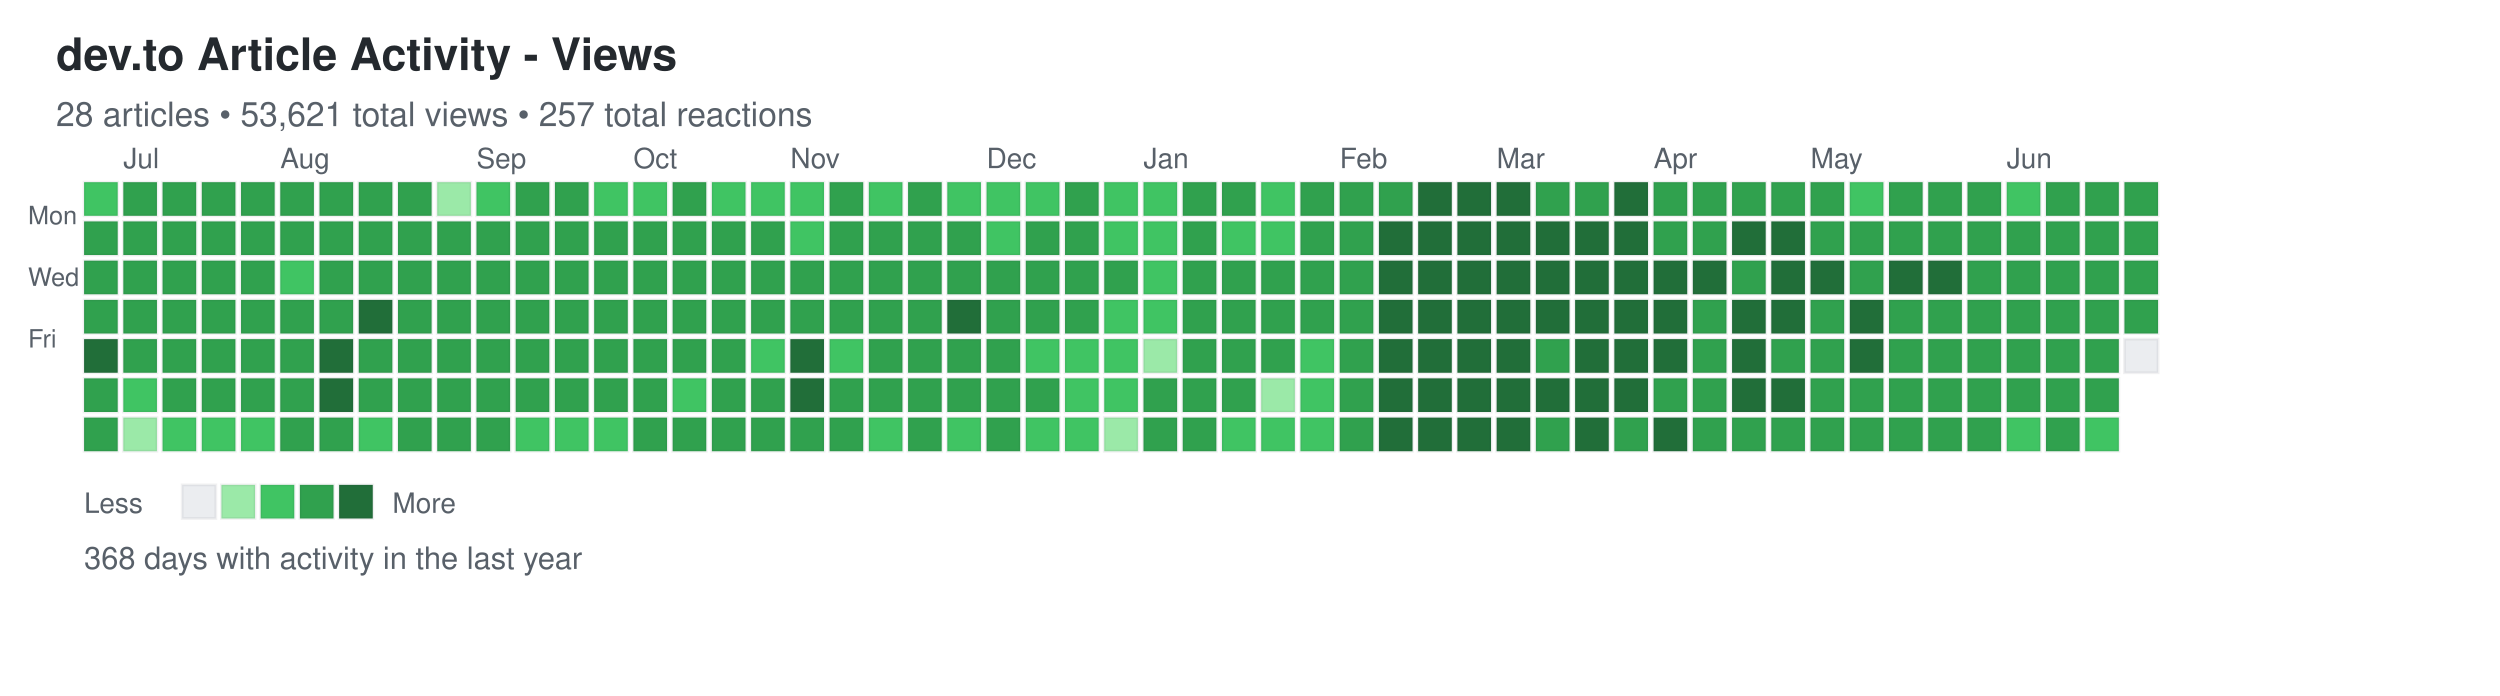
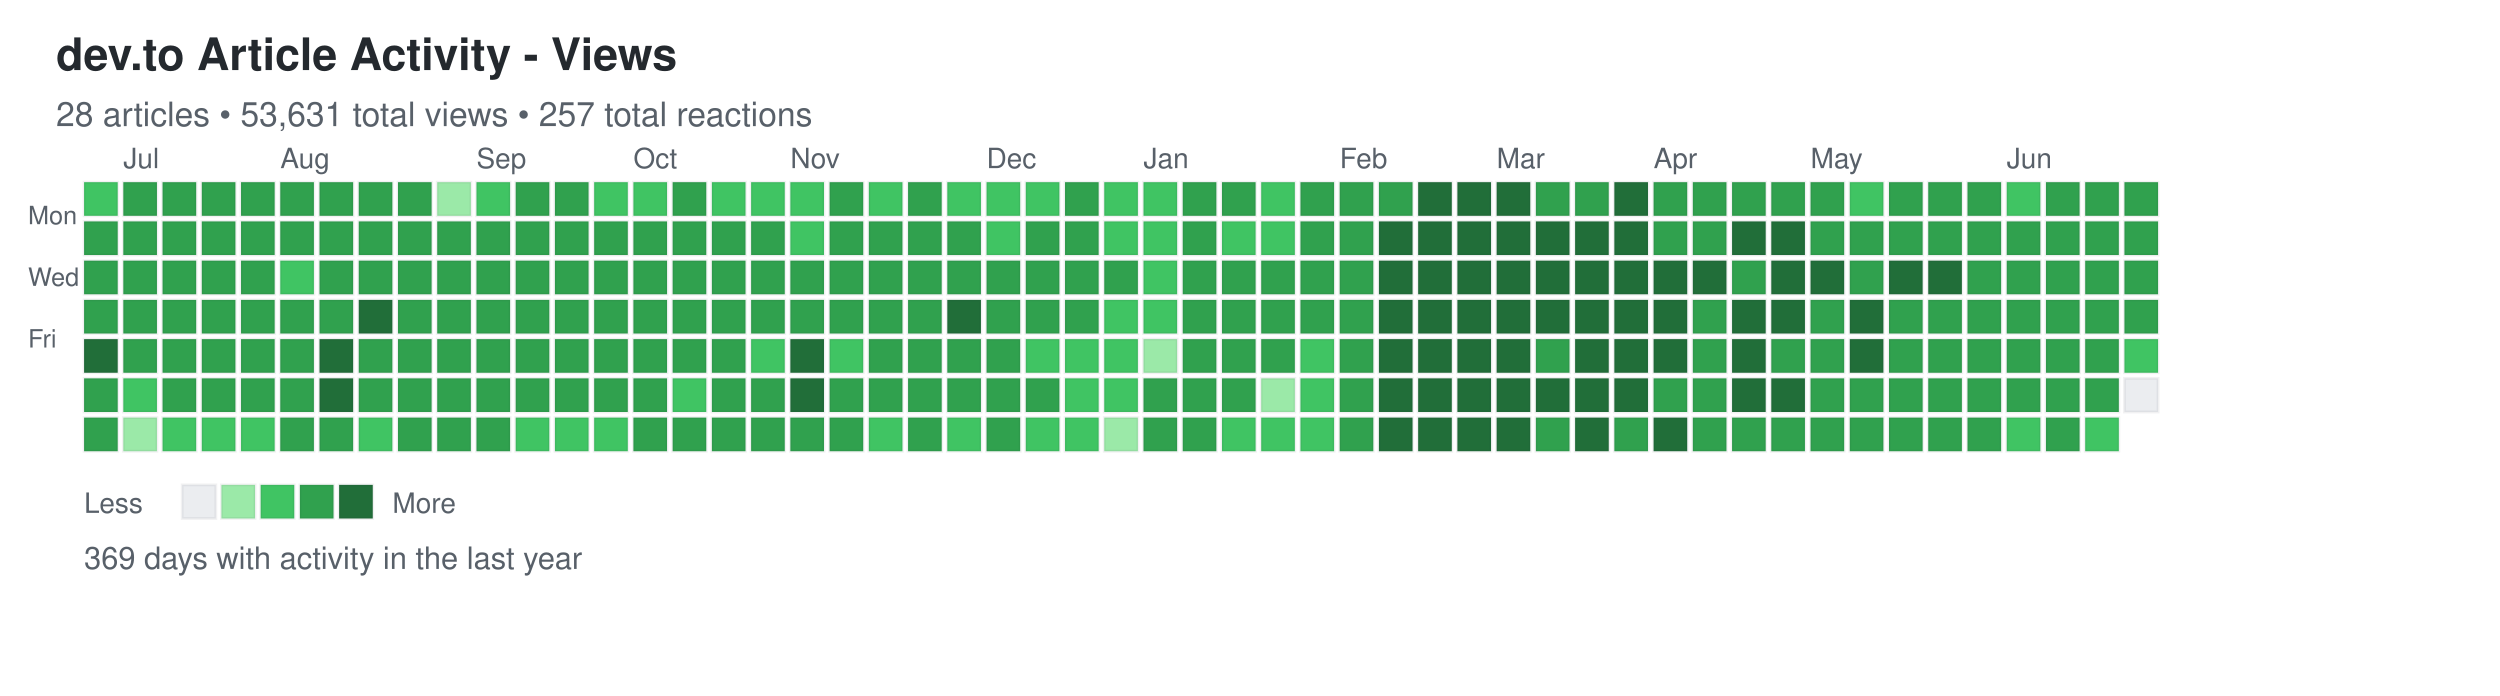
<svg xmlns="http://www.w3.org/2000/svg" width="892" height="248">
  <defs>
    <style>
.day { stroke: rgba(27,31,35,0.06); stroke-width: 1px; cursor: pointer; }
.day:hover { stroke: rgba(27,31,35,0.3); stroke-width: 2px; }
.month-label { font-family: -apple-system, BlinkMacSystemFont, "Segoe UI", Helvetica, Arial, sans-serif; font-size: 10px; fill: #586069; }
.day-label { font-family: -apple-system, BlinkMacSystemFont, "Segoe UI", Helvetica, Arial, sans-serif; font-size: 9px; fill: #586069; }
.title { font-family: -apple-system, BlinkMacSystemFont, "Segoe UI", Helvetica, Arial, sans-serif; font-size: 16px; font-weight: 600; fill: #24292e; }
.subtitle { font-family: -apple-system, BlinkMacSystemFont, "Segoe UI", Helvetica, Arial, sans-serif; font-size: 12px; fill: #586069; }
.stats { font-family: -apple-system, BlinkMacSystemFont, "Segoe UI", Helvetica, Arial, sans-serif; font-size: 11px; fill: #586069; }
.legend-text { font-family: -apple-system, BlinkMacSystemFont, "Segoe UI", Helvetica, Arial, sans-serif; font-size: 10px; fill: #586069; }
</style>
  </defs>
  <text x="20" y="25" class="title">dev.to Article Activity - Views</text>
-   <text x="20" y="45" class="subtitle">28 articles • 53,621 total views • 257 total reactions</text>
+   <text x="20" y="45" class="subtitle">28 articles • 53,631 total views • 257 total reactions</text>
  <text x="10" y="80" class="day-label">Mon</text>
  <text x="10" y="102" class="day-label">Wed</text>
  <text x="10" y="124" class="day-label">Fri</text>
  <rect x="30" y="65" width="12" height="12" fill="#40c463" class="day" data-date="2025-06-22" data-level="2" />
  <rect x="30" y="79" width="12" height="12" fill="#30a14e" class="day" data-date="2025-06-23" data-level="3" />
  <rect x="30" y="93" width="12" height="12" fill="#30a14e" class="day" data-date="2025-06-24" data-level="3" />
  <rect x="30" y="107" width="12" height="12" fill="#30a14e" class="day" data-date="2025-06-25" data-level="3" />
  <rect x="30" y="121" width="12" height="12" fill="#216e39" class="day" data-date="2025-06-26" data-level="4" />
  <rect x="30" y="135" width="12" height="12" fill="#30a14e" class="day" data-date="2025-06-27" data-level="3" />
  <rect x="30" y="149" width="12" height="12" fill="#30a14e" class="day" data-date="2025-06-28" data-level="3" />
  <rect x="44" y="65" width="12" height="12" fill="#30a14e" class="day" data-date="2025-06-29" data-level="3" />
  <rect x="44" y="79" width="12" height="12" fill="#30a14e" class="day" data-date="2025-06-30" data-level="3" />
  <rect x="44" y="93" width="12" height="12" fill="#30a14e" class="day" data-date="2025-07-01" data-level="3" />
  <rect x="44" y="107" width="12" height="12" fill="#30a14e" class="day" data-date="2025-07-02" data-level="3" />
  <rect x="44" y="121" width="12" height="12" fill="#30a14e" class="day" data-date="2025-07-03" data-level="3" />
  <rect x="44" y="135" width="12" height="12" fill="#40c463" class="day" data-date="2025-07-04" data-level="2" />
  <rect x="44" y="149" width="12" height="12" fill="#9be9a8" class="day" data-date="2025-07-05" data-level="1" />
  <rect x="58" y="65" width="12" height="12" fill="#30a14e" class="day" data-date="2025-07-06" data-level="3" />
  <rect x="58" y="79" width="12" height="12" fill="#30a14e" class="day" data-date="2025-07-07" data-level="3" />
  <rect x="58" y="93" width="12" height="12" fill="#30a14e" class="day" data-date="2025-07-08" data-level="3" />
  <rect x="58" y="107" width="12" height="12" fill="#30a14e" class="day" data-date="2025-07-09" data-level="3" />
  <rect x="58" y="121" width="12" height="12" fill="#30a14e" class="day" data-date="2025-07-10" data-level="3" />
  <rect x="58" y="135" width="12" height="12" fill="#30a14e" class="day" data-date="2025-07-11" data-level="3" />
  <rect x="58" y="149" width="12" height="12" fill="#40c463" class="day" data-date="2025-07-12" data-level="2" />
  <rect x="72" y="65" width="12" height="12" fill="#30a14e" class="day" data-date="2025-07-13" data-level="3" />
  <rect x="72" y="79" width="12" height="12" fill="#30a14e" class="day" data-date="2025-07-14" data-level="3" />
  <rect x="72" y="93" width="12" height="12" fill="#30a14e" class="day" data-date="2025-07-15" data-level="3" />
  <rect x="72" y="107" width="12" height="12" fill="#30a14e" class="day" data-date="2025-07-16" data-level="3" />
  <rect x="72" y="121" width="12" height="12" fill="#30a14e" class="day" data-date="2025-07-17" data-level="3" />
  <rect x="72" y="135" width="12" height="12" fill="#30a14e" class="day" data-date="2025-07-18" data-level="3" />
  <rect x="72" y="149" width="12" height="12" fill="#40c463" class="day" data-date="2025-07-19" data-level="2" />
  <rect x="86" y="65" width="12" height="12" fill="#30a14e" class="day" data-date="2025-07-20" data-level="3" />
  <rect x="86" y="79" width="12" height="12" fill="#30a14e" class="day" data-date="2025-07-21" data-level="3" />
  <rect x="86" y="93" width="12" height="12" fill="#30a14e" class="day" data-date="2025-07-22" data-level="3" />
  <rect x="86" y="107" width="12" height="12" fill="#30a14e" class="day" data-date="2025-07-23" data-level="3" />
  <rect x="86" y="121" width="12" height="12" fill="#30a14e" class="day" data-date="2025-07-24" data-level="3" />
  <rect x="86" y="135" width="12" height="12" fill="#30a14e" class="day" data-date="2025-07-25" data-level="3" />
  <rect x="86" y="149" width="12" height="12" fill="#40c463" class="day" data-date="2025-07-26" data-level="2" />
  <rect x="100" y="65" width="12" height="12" fill="#30a14e" class="day" data-date="2025-07-27" data-level="3" />
  <rect x="100" y="79" width="12" height="12" fill="#30a14e" class="day" data-date="2025-07-28" data-level="3" />
  <rect x="100" y="93" width="12" height="12" fill="#40c463" class="day" data-date="2025-07-29" data-level="2" />
  <rect x="100" y="107" width="12" height="12" fill="#30a14e" class="day" data-date="2025-07-30" data-level="3" />
  <rect x="100" y="121" width="12" height="12" fill="#30a14e" class="day" data-date="2025-07-31" data-level="3" />
  <rect x="100" y="135" width="12" height="12" fill="#30a14e" class="day" data-date="2025-08-01" data-level="3" />
  <rect x="100" y="149" width="12" height="12" fill="#30a14e" class="day" data-date="2025-08-02" data-level="3" />
  <rect x="114" y="65" width="12" height="12" fill="#30a14e" class="day" data-date="2025-08-03" data-level="3" />
  <rect x="114" y="79" width="12" height="12" fill="#30a14e" class="day" data-date="2025-08-04" data-level="3" />
  <rect x="114" y="93" width="12" height="12" fill="#30a14e" class="day" data-date="2025-08-05" data-level="3" />
  <rect x="114" y="107" width="12" height="12" fill="#30a14e" class="day" data-date="2025-08-06" data-level="3" />
  <rect x="114" y="121" width="12" height="12" fill="#216e39" class="day" data-date="2025-08-07" data-level="4" />
  <rect x="114" y="135" width="12" height="12" fill="#216e39" class="day" data-date="2025-08-08" data-level="4" />
  <rect x="114" y="149" width="12" height="12" fill="#30a14e" class="day" data-date="2025-08-09" data-level="3" />
  <rect x="128" y="65" width="12" height="12" fill="#30a14e" class="day" data-date="2025-08-10" data-level="3" />
  <rect x="128" y="79" width="12" height="12" fill="#30a14e" class="day" data-date="2025-08-11" data-level="3" />
  <rect x="128" y="93" width="12" height="12" fill="#30a14e" class="day" data-date="2025-08-12" data-level="3" />
  <rect x="128" y="107" width="12" height="12" fill="#216e39" class="day" data-date="2025-08-13" data-level="4" />
  <rect x="128" y="121" width="12" height="12" fill="#30a14e" class="day" data-date="2025-08-14" data-level="3" />
  <rect x="128" y="135" width="12" height="12" fill="#30a14e" class="day" data-date="2025-08-15" data-level="3" />
  <rect x="128" y="149" width="12" height="12" fill="#40c463" class="day" data-date="2025-08-16" data-level="2" />
  <rect x="142" y="65" width="12" height="12" fill="#30a14e" class="day" data-date="2025-08-17" data-level="3" />
  <rect x="142" y="79" width="12" height="12" fill="#30a14e" class="day" data-date="2025-08-18" data-level="3" />
  <rect x="142" y="93" width="12" height="12" fill="#30a14e" class="day" data-date="2025-08-19" data-level="3" />
  <rect x="142" y="107" width="12" height="12" fill="#30a14e" class="day" data-date="2025-08-20" data-level="3" />
  <rect x="142" y="121" width="12" height="12" fill="#30a14e" class="day" data-date="2025-08-21" data-level="3" />
  <rect x="142" y="135" width="12" height="12" fill="#30a14e" class="day" data-date="2025-08-22" data-level="3" />
  <rect x="142" y="149" width="12" height="12" fill="#30a14e" class="day" data-date="2025-08-23" data-level="3" />
  <rect x="156" y="65" width="12" height="12" fill="#9be9a8" class="day" data-date="2025-08-24" data-level="1" />
  <rect x="156" y="79" width="12" height="12" fill="#30a14e" class="day" data-date="2025-08-25" data-level="3" />
  <rect x="156" y="93" width="12" height="12" fill="#30a14e" class="day" data-date="2025-08-26" data-level="3" />
  <rect x="156" y="107" width="12" height="12" fill="#30a14e" class="day" data-date="2025-08-27" data-level="3" />
  <rect x="156" y="121" width="12" height="12" fill="#30a14e" class="day" data-date="2025-08-28" data-level="3" />
  <rect x="156" y="135" width="12" height="12" fill="#30a14e" class="day" data-date="2025-08-29" data-level="3" />
  <rect x="156" y="149" width="12" height="12" fill="#30a14e" class="day" data-date="2025-08-30" data-level="3" />
  <rect x="170" y="65" width="12" height="12" fill="#40c463" class="day" data-date="2025-08-31" data-level="2" />
  <rect x="170" y="79" width="12" height="12" fill="#30a14e" class="day" data-date="2025-09-01" data-level="3" />
  <rect x="170" y="93" width="12" height="12" fill="#30a14e" class="day" data-date="2025-09-02" data-level="3" />
  <rect x="170" y="107" width="12" height="12" fill="#30a14e" class="day" data-date="2025-09-03" data-level="3" />
  <rect x="170" y="121" width="12" height="12" fill="#30a14e" class="day" data-date="2025-09-04" data-level="3" />
  <rect x="170" y="135" width="12" height="12" fill="#30a14e" class="day" data-date="2025-09-05" data-level="3" />
  <rect x="170" y="149" width="12" height="12" fill="#30a14e" class="day" data-date="2025-09-06" data-level="3" />
  <rect x="184" y="65" width="12" height="12" fill="#30a14e" class="day" data-date="2025-09-07" data-level="3" />
  <rect x="184" y="79" width="12" height="12" fill="#30a14e" class="day" data-date="2025-09-08" data-level="3" />
  <rect x="184" y="93" width="12" height="12" fill="#30a14e" class="day" data-date="2025-09-09" data-level="3" />
  <rect x="184" y="107" width="12" height="12" fill="#30a14e" class="day" data-date="2025-09-10" data-level="3" />
  <rect x="184" y="121" width="12" height="12" fill="#30a14e" class="day" data-date="2025-09-11" data-level="3" />
  <rect x="184" y="135" width="12" height="12" fill="#30a14e" class="day" data-date="2025-09-12" data-level="3" />
  <rect x="184" y="149" width="12" height="12" fill="#40c463" class="day" data-date="2025-09-13" data-level="2" />
  <rect x="198" y="65" width="12" height="12" fill="#30a14e" class="day" data-date="2025-09-14" data-level="3" />
  <rect x="198" y="79" width="12" height="12" fill="#30a14e" class="day" data-date="2025-09-15" data-level="3" />
  <rect x="198" y="93" width="12" height="12" fill="#30a14e" class="day" data-date="2025-09-16" data-level="3" />
  <rect x="198" y="107" width="12" height="12" fill="#30a14e" class="day" data-date="2025-09-17" data-level="3" />
  <rect x="198" y="121" width="12" height="12" fill="#30a14e" class="day" data-date="2025-09-18" data-level="3" />
  <rect x="198" y="135" width="12" height="12" fill="#30a14e" class="day" data-date="2025-09-19" data-level="3" />
  <rect x="198" y="149" width="12" height="12" fill="#40c463" class="day" data-date="2025-09-20" data-level="2" />
  <rect x="212" y="65" width="12" height="12" fill="#40c463" class="day" data-date="2025-09-21" data-level="2" />
  <rect x="212" y="79" width="12" height="12" fill="#30a14e" class="day" data-date="2025-09-22" data-level="3" />
  <rect x="212" y="93" width="12" height="12" fill="#30a14e" class="day" data-date="2025-09-23" data-level="3" />
  <rect x="212" y="107" width="12" height="12" fill="#30a14e" class="day" data-date="2025-09-24" data-level="3" />
  <rect x="212" y="121" width="12" height="12" fill="#30a14e" class="day" data-date="2025-09-25" data-level="3" />
  <rect x="212" y="135" width="12" height="12" fill="#30a14e" class="day" data-date="2025-09-26" data-level="3" />
  <rect x="212" y="149" width="12" height="12" fill="#40c463" class="day" data-date="2025-09-27" data-level="2" />
  <rect x="226" y="65" width="12" height="12" fill="#40c463" class="day" data-date="2025-09-28" data-level="2" />
  <rect x="226" y="79" width="12" height="12" fill="#30a14e" class="day" data-date="2025-09-29" data-level="3" />
  <rect x="226" y="93" width="12" height="12" fill="#30a14e" class="day" data-date="2025-09-30" data-level="3" />
  <rect x="226" y="107" width="12" height="12" fill="#30a14e" class="day" data-date="2025-10-01" data-level="3" />
  <rect x="226" y="121" width="12" height="12" fill="#30a14e" class="day" data-date="2025-10-02" data-level="3" />
  <rect x="226" y="135" width="12" height="12" fill="#30a14e" class="day" data-date="2025-10-03" data-level="3" />
  <rect x="226" y="149" width="12" height="12" fill="#30a14e" class="day" data-date="2025-10-04" data-level="3" />
  <rect x="240" y="65" width="12" height="12" fill="#30a14e" class="day" data-date="2025-10-05" data-level="3" />
  <rect x="240" y="79" width="12" height="12" fill="#30a14e" class="day" data-date="2025-10-06" data-level="3" />
  <rect x="240" y="93" width="12" height="12" fill="#30a14e" class="day" data-date="2025-10-07" data-level="3" />
  <rect x="240" y="107" width="12" height="12" fill="#30a14e" class="day" data-date="2025-10-08" data-level="3" />
  <rect x="240" y="121" width="12" height="12" fill="#30a14e" class="day" data-date="2025-10-09" data-level="3" />
  <rect x="240" y="135" width="12" height="12" fill="#40c463" class="day" data-date="2025-10-10" data-level="2" />
  <rect x="240" y="149" width="12" height="12" fill="#30a14e" class="day" data-date="2025-10-11" data-level="3" />
  <rect x="254" y="65" width="12" height="12" fill="#40c463" class="day" data-date="2025-10-12" data-level="2" />
  <rect x="254" y="79" width="12" height="12" fill="#30a14e" class="day" data-date="2025-10-13" data-level="3" />
  <rect x="254" y="93" width="12" height="12" fill="#30a14e" class="day" data-date="2025-10-14" data-level="3" />
  <rect x="254" y="107" width="12" height="12" fill="#30a14e" class="day" data-date="2025-10-15" data-level="3" />
  <rect x="254" y="121" width="12" height="12" fill="#30a14e" class="day" data-date="2025-10-16" data-level="3" />
  <rect x="254" y="135" width="12" height="12" fill="#30a14e" class="day" data-date="2025-10-17" data-level="3" />
  <rect x="254" y="149" width="12" height="12" fill="#30a14e" class="day" data-date="2025-10-18" data-level="3" />
  <rect x="268" y="65" width="12" height="12" fill="#40c463" class="day" data-date="2025-10-19" data-level="2" />
  <rect x="268" y="79" width="12" height="12" fill="#30a14e" class="day" data-date="2025-10-20" data-level="3" />
  <rect x="268" y="93" width="12" height="12" fill="#30a14e" class="day" data-date="2025-10-21" data-level="3" />
  <rect x="268" y="107" width="12" height="12" fill="#30a14e" class="day" data-date="2025-10-22" data-level="3" />
  <rect x="268" y="121" width="12" height="12" fill="#40c463" class="day" data-date="2025-10-23" data-level="2" />
  <rect x="268" y="135" width="12" height="12" fill="#30a14e" class="day" data-date="2025-10-24" data-level="3" />
  <rect x="268" y="149" width="12" height="12" fill="#30a14e" class="day" data-date="2025-10-25" data-level="3" />
  <rect x="282" y="65" width="12" height="12" fill="#40c463" class="day" data-date="2025-10-26" data-level="2" />
  <rect x="282" y="79" width="12" height="12" fill="#40c463" class="day" data-date="2025-10-27" data-level="2" />
  <rect x="282" y="93" width="12" height="12" fill="#30a14e" class="day" data-date="2025-10-28" data-level="3" />
  <rect x="282" y="107" width="12" height="12" fill="#30a14e" class="day" data-date="2025-10-29" data-level="3" />
  <rect x="282" y="121" width="12" height="12" fill="#216e39" class="day" data-date="2025-10-30" data-level="4" />
  <rect x="282" y="135" width="12" height="12" fill="#216e39" class="day" data-date="2025-10-31" data-level="4" />
  <rect x="282" y="149" width="12" height="12" fill="#30a14e" class="day" data-date="2025-11-01" data-level="3" />
  <rect x="296" y="65" width="12" height="12" fill="#30a14e" class="day" data-date="2025-11-02" data-level="3" />
  <rect x="296" y="79" width="12" height="12" fill="#30a14e" class="day" data-date="2025-11-03" data-level="3" />
  <rect x="296" y="93" width="12" height="12" fill="#30a14e" class="day" data-date="2025-11-04" data-level="3" />
  <rect x="296" y="107" width="12" height="12" fill="#30a14e" class="day" data-date="2025-11-05" data-level="3" />
  <rect x="296" y="121" width="12" height="12" fill="#40c463" class="day" data-date="2025-11-06" data-level="2" />
  <rect x="296" y="135" width="12" height="12" fill="#30a14e" class="day" data-date="2025-11-07" data-level="3" />
  <rect x="296" y="149" width="12" height="12" fill="#30a14e" class="day" data-date="2025-11-08" data-level="3" />
  <rect x="310" y="65" width="12" height="12" fill="#40c463" class="day" data-date="2025-11-09" data-level="2" />
  <rect x="310" y="79" width="12" height="12" fill="#30a14e" class="day" data-date="2025-11-10" data-level="3" />
  <rect x="310" y="93" width="12" height="12" fill="#30a14e" class="day" data-date="2025-11-11" data-level="3" />
  <rect x="310" y="107" width="12" height="12" fill="#30a14e" class="day" data-date="2025-11-12" data-level="3" />
  <rect x="310" y="121" width="12" height="12" fill="#30a14e" class="day" data-date="2025-11-13" data-level="3" />
  <rect x="310" y="135" width="12" height="12" fill="#30a14e" class="day" data-date="2025-11-14" data-level="3" />
  <rect x="310" y="149" width="12" height="12" fill="#40c463" class="day" data-date="2025-11-15" data-level="2" />
  <rect x="324" y="65" width="12" height="12" fill="#30a14e" class="day" data-date="2025-11-16" data-level="3" />
  <rect x="324" y="79" width="12" height="12" fill="#30a14e" class="day" data-date="2025-11-17" data-level="3" />
  <rect x="324" y="93" width="12" height="12" fill="#30a14e" class="day" data-date="2025-11-18" data-level="3" />
  <rect x="324" y="107" width="12" height="12" fill="#30a14e" class="day" data-date="2025-11-19" data-level="3" />
  <rect x="324" y="121" width="12" height="12" fill="#30a14e" class="day" data-date="2025-11-20" data-level="3" />
  <rect x="324" y="135" width="12" height="12" fill="#30a14e" class="day" data-date="2025-11-21" data-level="3" />
  <rect x="324" y="149" width="12" height="12" fill="#30a14e" class="day" data-date="2025-11-22" data-level="3" />
  <rect x="338" y="65" width="12" height="12" fill="#40c463" class="day" data-date="2025-11-23" data-level="2" />
  <rect x="338" y="79" width="12" height="12" fill="#30a14e" class="day" data-date="2025-11-24" data-level="3" />
  <rect x="338" y="93" width="12" height="12" fill="#30a14e" class="day" data-date="2025-11-25" data-level="3" />
  <rect x="338" y="107" width="12" height="12" fill="#216e39" class="day" data-date="2025-11-26" data-level="4" />
  <rect x="338" y="121" width="12" height="12" fill="#30a14e" class="day" data-date="2025-11-27" data-level="3" />
  <rect x="338" y="135" width="12" height="12" fill="#30a14e" class="day" data-date="2025-11-28" data-level="3" />
  <rect x="338" y="149" width="12" height="12" fill="#40c463" class="day" data-date="2025-11-29" data-level="2" />
  <rect x="352" y="65" width="12" height="12" fill="#40c463" class="day" data-date="2025-11-30" data-level="2" />
  <rect x="352" y="79" width="12" height="12" fill="#40c463" class="day" data-date="2025-12-01" data-level="2" />
  <rect x="352" y="93" width="12" height="12" fill="#30a14e" class="day" data-date="2025-12-02" data-level="3" />
  <rect x="352" y="107" width="12" height="12" fill="#30a14e" class="day" data-date="2025-12-03" data-level="3" />
  <rect x="352" y="121" width="12" height="12" fill="#30a14e" class="day" data-date="2025-12-04" data-level="3" />
  <rect x="352" y="135" width="12" height="12" fill="#30a14e" class="day" data-date="2025-12-05" data-level="3" />
  <rect x="352" y="149" width="12" height="12" fill="#30a14e" class="day" data-date="2025-12-06" data-level="3" />
  <rect x="366" y="65" width="12" height="12" fill="#40c463" class="day" data-date="2025-12-07" data-level="2" />
  <rect x="366" y="79" width="12" height="12" fill="#30a14e" class="day" data-date="2025-12-08" data-level="3" />
  <rect x="366" y="93" width="12" height="12" fill="#30a14e" class="day" data-date="2025-12-09" data-level="3" />
  <rect x="366" y="107" width="12" height="12" fill="#30a14e" class="day" data-date="2025-12-10" data-level="3" />
  <rect x="366" y="121" width="12" height="12" fill="#40c463" class="day" data-date="2025-12-11" data-level="2" />
  <rect x="366" y="135" width="12" height="12" fill="#30a14e" class="day" data-date="2025-12-12" data-level="3" />
  <rect x="366" y="149" width="12" height="12" fill="#40c463" class="day" data-date="2025-12-13" data-level="2" />
  <rect x="380" y="65" width="12" height="12" fill="#30a14e" class="day" data-date="2025-12-14" data-level="3" />
  <rect x="380" y="79" width="12" height="12" fill="#30a14e" class="day" data-date="2025-12-15" data-level="3" />
  <rect x="380" y="93" width="12" height="12" fill="#30a14e" class="day" data-date="2025-12-16" data-level="3" />
  <rect x="380" y="107" width="12" height="12" fill="#30a14e" class="day" data-date="2025-12-17" data-level="3" />
  <rect x="380" y="121" width="12" height="12" fill="#40c463" class="day" data-date="2025-12-18" data-level="2" />
  <rect x="380" y="135" width="12" height="12" fill="#40c463" class="day" data-date="2025-12-19" data-level="2" />
  <rect x="380" y="149" width="12" height="12" fill="#40c463" class="day" data-date="2025-12-20" data-level="2" />
  <rect x="394" y="65" width="12" height="12" fill="#40c463" class="day" data-date="2025-12-21" data-level="2" />
  <rect x="394" y="79" width="12" height="12" fill="#40c463" class="day" data-date="2025-12-22" data-level="2" />
  <rect x="394" y="93" width="12" height="12" fill="#30a14e" class="day" data-date="2025-12-23" data-level="3" />
  <rect x="394" y="107" width="12" height="12" fill="#40c463" class="day" data-date="2025-12-24" data-level="2" />
  <rect x="394" y="121" width="12" height="12" fill="#40c463" class="day" data-date="2025-12-25" data-level="2" />
  <rect x="394" y="135" width="12" height="12" fill="#40c463" class="day" data-date="2025-12-26" data-level="2" />
  <rect x="394" y="149" width="12" height="12" fill="#9be9a8" class="day" data-date="2025-12-27" data-level="1" />
  <rect x="408" y="65" width="12" height="12" fill="#40c463" class="day" data-date="2025-12-28" data-level="2" />
  <rect x="408" y="79" width="12" height="12" fill="#40c463" class="day" data-date="2025-12-29" data-level="2" />
  <rect x="408" y="93" width="12" height="12" fill="#40c463" class="day" data-date="2025-12-30" data-level="2" />
  <rect x="408" y="107" width="12" height="12" fill="#40c463" class="day" data-date="2025-12-31" data-level="2" />
  <rect x="408" y="121" width="12" height="12" fill="#9be9a8" class="day" data-date="2026-01-01" data-level="1" />
  <rect x="408" y="135" width="12" height="12" fill="#30a14e" class="day" data-date="2026-01-02" data-level="3" />
  <rect x="408" y="149" width="12" height="12" fill="#30a14e" class="day" data-date="2026-01-03" data-level="3" />
  <rect x="422" y="65" width="12" height="12" fill="#30a14e" class="day" data-date="2026-01-04" data-level="3" />
  <rect x="422" y="79" width="12" height="12" fill="#30a14e" class="day" data-date="2026-01-05" data-level="3" />
  <rect x="422" y="93" width="12" height="12" fill="#30a14e" class="day" data-date="2026-01-06" data-level="3" />
  <rect x="422" y="107" width="12" height="12" fill="#30a14e" class="day" data-date="2026-01-07" data-level="3" />
  <rect x="422" y="121" width="12" height="12" fill="#30a14e" class="day" data-date="2026-01-08" data-level="3" />
  <rect x="422" y="135" width="12" height="12" fill="#30a14e" class="day" data-date="2026-01-09" data-level="3" />
  <rect x="422" y="149" width="12" height="12" fill="#30a14e" class="day" data-date="2026-01-10" data-level="3" />
  <rect x="436" y="65" width="12" height="12" fill="#30a14e" class="day" data-date="2026-01-11" data-level="3" />
  <rect x="436" y="79" width="12" height="12" fill="#40c463" class="day" data-date="2026-01-12" data-level="2" />
  <rect x="436" y="93" width="12" height="12" fill="#30a14e" class="day" data-date="2026-01-13" data-level="3" />
  <rect x="436" y="107" width="12" height="12" fill="#30a14e" class="day" data-date="2026-01-14" data-level="3" />
  <rect x="436" y="121" width="12" height="12" fill="#30a14e" class="day" data-date="2026-01-15" data-level="3" />
  <rect x="436" y="135" width="12" height="12" fill="#30a14e" class="day" data-date="2026-01-16" data-level="3" />
  <rect x="436" y="149" width="12" height="12" fill="#40c463" class="day" data-date="2026-01-17" data-level="2" />
  <rect x="450" y="65" width="12" height="12" fill="#40c463" class="day" data-date="2026-01-18" data-level="2" />
  <rect x="450" y="79" width="12" height="12" fill="#40c463" class="day" data-date="2026-01-19" data-level="2" />
  <rect x="450" y="93" width="12" height="12" fill="#30a14e" class="day" data-date="2026-01-20" data-level="3" />
  <rect x="450" y="107" width="12" height="12" fill="#30a14e" class="day" data-date="2026-01-21" data-level="3" />
  <rect x="450" y="121" width="12" height="12" fill="#30a14e" class="day" data-date="2026-01-22" data-level="3" />
  <rect x="450" y="135" width="12" height="12" fill="#9be9a8" class="day" data-date="2026-01-23" data-level="1" />
  <rect x="450" y="149" width="12" height="12" fill="#40c463" class="day" data-date="2026-01-24" data-level="2" />
  <rect x="464" y="65" width="12" height="12" fill="#30a14e" class="day" data-date="2026-01-25" data-level="3" />
  <rect x="464" y="79" width="12" height="12" fill="#30a14e" class="day" data-date="2026-01-26" data-level="3" />
  <rect x="464" y="93" width="12" height="12" fill="#30a14e" class="day" data-date="2026-01-27" data-level="3" />
  <rect x="464" y="107" width="12" height="12" fill="#30a14e" class="day" data-date="2026-01-28" data-level="3" />
  <rect x="464" y="121" width="12" height="12" fill="#40c463" class="day" data-date="2026-01-29" data-level="2" />
  <rect x="464" y="135" width="12" height="12" fill="#40c463" class="day" data-date="2026-01-30" data-level="2" />
  <rect x="464" y="149" width="12" height="12" fill="#40c463" class="day" data-date="2026-01-31" data-level="2" />
  <rect x="478" y="65" width="12" height="12" fill="#30a14e" class="day" data-date="2026-02-01" data-level="3" />
  <rect x="478" y="79" width="12" height="12" fill="#30a14e" class="day" data-date="2026-02-02" data-level="3" />
  <rect x="478" y="93" width="12" height="12" fill="#30a14e" class="day" data-date="2026-02-03" data-level="3" />
  <rect x="478" y="107" width="12" height="12" fill="#30a14e" class="day" data-date="2026-02-04" data-level="3" />
  <rect x="478" y="121" width="12" height="12" fill="#30a14e" class="day" data-date="2026-02-05" data-level="3" />
  <rect x="478" y="135" width="12" height="12" fill="#30a14e" class="day" data-date="2026-02-06" data-level="3" />
  <rect x="478" y="149" width="12" height="12" fill="#30a14e" class="day" data-date="2026-02-07" data-level="3" />
  <rect x="492" y="65" width="12" height="12" fill="#30a14e" class="day" data-date="2026-02-08" data-level="3" />
  <rect x="492" y="79" width="12" height="12" fill="#216e39" class="day" data-date="2026-02-09" data-level="4" />
  <rect x="492" y="93" width="12" height="12" fill="#216e39" class="day" data-date="2026-02-10" data-level="4" />
  <rect x="492" y="107" width="12" height="12" fill="#216e39" class="day" data-date="2026-02-11" data-level="4" />
  <rect x="492" y="121" width="12" height="12" fill="#216e39" class="day" data-date="2026-02-12" data-level="4" />
  <rect x="492" y="135" width="12" height="12" fill="#216e39" class="day" data-date="2026-02-13" data-level="4" />
  <rect x="492" y="149" width="12" height="12" fill="#216e39" class="day" data-date="2026-02-14" data-level="4" />
  <rect x="506" y="65" width="12" height="12" fill="#216e39" class="day" data-date="2026-02-15" data-level="4" />
  <rect x="506" y="79" width="12" height="12" fill="#216e39" class="day" data-date="2026-02-16" data-level="4" />
  <rect x="506" y="93" width="12" height="12" fill="#216e39" class="day" data-date="2026-02-17" data-level="4" />
  <rect x="506" y="107" width="12" height="12" fill="#216e39" class="day" data-date="2026-02-18" data-level="4" />
  <rect x="506" y="121" width="12" height="12" fill="#216e39" class="day" data-date="2026-02-19" data-level="4" />
  <rect x="506" y="135" width="12" height="12" fill="#216e39" class="day" data-date="2026-02-20" data-level="4" />
  <rect x="506" y="149" width="12" height="12" fill="#216e39" class="day" data-date="2026-02-21" data-level="4" />
  <rect x="520" y="65" width="12" height="12" fill="#216e39" class="day" data-date="2026-02-22" data-level="4" />
  <rect x="520" y="79" width="12" height="12" fill="#216e39" class="day" data-date="2026-02-23" data-level="4" />
  <rect x="520" y="93" width="12" height="12" fill="#216e39" class="day" data-date="2026-02-24" data-level="4" />
  <rect x="520" y="107" width="12" height="12" fill="#216e39" class="day" data-date="2026-02-25" data-level="4" />
  <rect x="520" y="121" width="12" height="12" fill="#216e39" class="day" data-date="2026-02-26" data-level="4" />
  <rect x="520" y="135" width="12" height="12" fill="#216e39" class="day" data-date="2026-02-27" data-level="4" />
  <rect x="520" y="149" width="12" height="12" fill="#216e39" class="day" data-date="2026-02-28" data-level="4" />
  <rect x="534" y="65" width="12" height="12" fill="#216e39" class="day" data-date="2026-03-01" data-level="4" />
  <rect x="534" y="79" width="12" height="12" fill="#216e39" class="day" data-date="2026-03-02" data-level="4" />
  <rect x="534" y="93" width="12" height="12" fill="#216e39" class="day" data-date="2026-03-03" data-level="4" />
  <rect x="534" y="107" width="12" height="12" fill="#216e39" class="day" data-date="2026-03-04" data-level="4" />
  <rect x="534" y="121" width="12" height="12" fill="#216e39" class="day" data-date="2026-03-05" data-level="4" />
  <rect x="534" y="135" width="12" height="12" fill="#216e39" class="day" data-date="2026-03-06" data-level="4" />
  <rect x="534" y="149" width="12" height="12" fill="#216e39" class="day" data-date="2026-03-07" data-level="4" />
  <rect x="548" y="65" width="12" height="12" fill="#30a14e" class="day" data-date="2026-03-08" data-level="3" />
  <rect x="548" y="79" width="12" height="12" fill="#216e39" class="day" data-date="2026-03-09" data-level="4" />
  <rect x="548" y="93" width="12" height="12" fill="#216e39" class="day" data-date="2026-03-10" data-level="4" />
  <rect x="548" y="107" width="12" height="12" fill="#216e39" class="day" data-date="2026-03-11" data-level="4" />
  <rect x="548" y="121" width="12" height="12" fill="#30a14e" class="day" data-date="2026-03-12" data-level="3" />
  <rect x="548" y="135" width="12" height="12" fill="#216e39" class="day" data-date="2026-03-13" data-level="4" />
  <rect x="548" y="149" width="12" height="12" fill="#30a14e" class="day" data-date="2026-03-14" data-level="3" />
  <rect x="562" y="65" width="12" height="12" fill="#30a14e" class="day" data-date="2026-03-15" data-level="3" />
  <rect x="562" y="79" width="12" height="12" fill="#216e39" class="day" data-date="2026-03-16" data-level="4" />
  <rect x="562" y="93" width="12" height="12" fill="#216e39" class="day" data-date="2026-03-17" data-level="4" />
  <rect x="562" y="107" width="12" height="12" fill="#216e39" class="day" data-date="2026-03-18" data-level="4" />
  <rect x="562" y="121" width="12" height="12" fill="#216e39" class="day" data-date="2026-03-19" data-level="4" />
  <rect x="562" y="135" width="12" height="12" fill="#216e39" class="day" data-date="2026-03-20" data-level="4" />
  <rect x="562" y="149" width="12" height="12" fill="#216e39" class="day" data-date="2026-03-21" data-level="4" />
  <rect x="576" y="65" width="12" height="12" fill="#216e39" class="day" data-date="2026-03-22" data-level="4" />
  <rect x="576" y="79" width="12" height="12" fill="#216e39" class="day" data-date="2026-03-23" data-level="4" />
  <rect x="576" y="93" width="12" height="12" fill="#216e39" class="day" data-date="2026-03-24" data-level="4" />
  <rect x="576" y="107" width="12" height="12" fill="#216e39" class="day" data-date="2026-03-25" data-level="4" />
  <rect x="576" y="121" width="12" height="12" fill="#216e39" class="day" data-date="2026-03-26" data-level="4" />
  <rect x="576" y="135" width="12" height="12" fill="#216e39" class="day" data-date="2026-03-27" data-level="4" />
  <rect x="576" y="149" width="12" height="12" fill="#30a14e" class="day" data-date="2026-03-28" data-level="3" />
  <rect x="590" y="65" width="12" height="12" fill="#30a14e" class="day" data-date="2026-03-29" data-level="3" />
  <rect x="590" y="79" width="12" height="12" fill="#30a14e" class="day" data-date="2026-03-30" data-level="3" />
  <rect x="590" y="93" width="12" height="12" fill="#216e39" class="day" data-date="2026-03-31" data-level="4" />
  <rect x="590" y="107" width="12" height="12" fill="#216e39" class="day" data-date="2026-04-01" data-level="4" />
  <rect x="590" y="121" width="12" height="12" fill="#216e39" class="day" data-date="2026-04-02" data-level="4" />
  <rect x="590" y="135" width="12" height="12" fill="#30a14e" class="day" data-date="2026-04-03" data-level="3" />
  <rect x="590" y="149" width="12" height="12" fill="#216e39" class="day" data-date="2026-04-04" data-level="4" />
  <rect x="604" y="65" width="12" height="12" fill="#30a14e" class="day" data-date="2026-04-05" data-level="3" />
  <rect x="604" y="79" width="12" height="12" fill="#30a14e" class="day" data-date="2026-04-06" data-level="3" />
  <rect x="604" y="93" width="12" height="12" fill="#216e39" class="day" data-date="2026-04-07" data-level="4" />
  <rect x="604" y="107" width="12" height="12" fill="#30a14e" class="day" data-date="2026-04-08" data-level="3" />
  <rect x="604" y="121" width="12" height="12" fill="#30a14e" class="day" data-date="2026-04-09" data-level="3" />
  <rect x="604" y="135" width="12" height="12" fill="#30a14e" class="day" data-date="2026-04-10" data-level="3" />
  <rect x="604" y="149" width="12" height="12" fill="#30a14e" class="day" data-date="2026-04-11" data-level="3" />
  <rect x="618" y="65" width="12" height="12" fill="#30a14e" class="day" data-date="2026-04-12" data-level="3" />
  <rect x="618" y="79" width="12" height="12" fill="#216e39" class="day" data-date="2026-04-13" data-level="4" />
  <rect x="618" y="93" width="12" height="12" fill="#30a14e" class="day" data-date="2026-04-14" data-level="3" />
  <rect x="618" y="107" width="12" height="12" fill="#216e39" class="day" data-date="2026-04-15" data-level="4" />
  <rect x="618" y="121" width="12" height="12" fill="#216e39" class="day" data-date="2026-04-16" data-level="4" />
  <rect x="618" y="135" width="12" height="12" fill="#216e39" class="day" data-date="2026-04-17" data-level="4" />
  <rect x="618" y="149" width="12" height="12" fill="#30a14e" class="day" data-date="2026-04-18" data-level="3" />
  <rect x="632" y="65" width="12" height="12" fill="#30a14e" class="day" data-date="2026-04-19" data-level="3" />
  <rect x="632" y="79" width="12" height="12" fill="#216e39" class="day" data-date="2026-04-20" data-level="4" />
  <rect x="632" y="93" width="12" height="12" fill="#216e39" class="day" data-date="2026-04-21" data-level="4" />
  <rect x="632" y="107" width="12" height="12" fill="#216e39" class="day" data-date="2026-04-22" data-level="4" />
  <rect x="632" y="121" width="12" height="12" fill="#30a14e" class="day" data-date="2026-04-23" data-level="3" />
  <rect x="632" y="135" width="12" height="12" fill="#216e39" class="day" data-date="2026-04-24" data-level="4" />
  <rect x="632" y="149" width="12" height="12" fill="#30a14e" class="day" data-date="2026-04-25" data-level="3" />
  <rect x="646" y="65" width="12" height="12" fill="#30a14e" class="day" data-date="2026-04-26" data-level="3" />
  <rect x="646" y="79" width="12" height="12" fill="#30a14e" class="day" data-date="2026-04-27" data-level="3" />
  <rect x="646" y="93" width="12" height="12" fill="#216e39" class="day" data-date="2026-04-28" data-level="4" />
  <rect x="646" y="107" width="12" height="12" fill="#30a14e" class="day" data-date="2026-04-29" data-level="3" />
  <rect x="646" y="121" width="12" height="12" fill="#30a14e" class="day" data-date="2026-04-30" data-level="3" />
  <rect x="646" y="135" width="12" height="12" fill="#30a14e" class="day" data-date="2026-05-01" data-level="3" />
  <rect x="646" y="149" width="12" height="12" fill="#30a14e" class="day" data-date="2026-05-02" data-level="3" />
  <rect x="660" y="65" width="12" height="12" fill="#40c463" class="day" data-date="2026-05-03" data-level="2" />
  <rect x="660" y="79" width="12" height="12" fill="#30a14e" class="day" data-date="2026-05-04" data-level="3" />
  <rect x="660" y="93" width="12" height="12" fill="#30a14e" class="day" data-date="2026-05-05" data-level="3" />
  <rect x="660" y="107" width="12" height="12" fill="#216e39" class="day" data-date="2026-05-06" data-level="4" />
  <rect x="660" y="121" width="12" height="12" fill="#216e39" class="day" data-date="2026-05-07" data-level="4" />
  <rect x="660" y="135" width="12" height="12" fill="#30a14e" class="day" data-date="2026-05-08" data-level="3" />
  <rect x="660" y="149" width="12" height="12" fill="#30a14e" class="day" data-date="2026-05-09" data-level="3" />
  <rect x="674" y="65" width="12" height="12" fill="#30a14e" class="day" data-date="2026-05-10" data-level="3" />
  <rect x="674" y="79" width="12" height="12" fill="#30a14e" class="day" data-date="2026-05-11" data-level="3" />
  <rect x="674" y="93" width="12" height="12" fill="#216e39" class="day" data-date="2026-05-12" data-level="4" />
  <rect x="674" y="107" width="12" height="12" fill="#30a14e" class="day" data-date="2026-05-13" data-level="3" />
  <rect x="674" y="121" width="12" height="12" fill="#30a14e" class="day" data-date="2026-05-14" data-level="3" />
  <rect x="674" y="135" width="12" height="12" fill="#30a14e" class="day" data-date="2026-05-15" data-level="3" />
  <rect x="674" y="149" width="12" height="12" fill="#30a14e" class="day" data-date="2026-05-16" data-level="3" />
  <rect x="688" y="65" width="12" height="12" fill="#30a14e" class="day" data-date="2026-05-17" data-level="3" />
  <rect x="688" y="79" width="12" height="12" fill="#30a14e" class="day" data-date="2026-05-18" data-level="3" />
  <rect x="688" y="93" width="12" height="12" fill="#216e39" class="day" data-date="2026-05-19" data-level="4" />
  <rect x="688" y="107" width="12" height="12" fill="#30a14e" class="day" data-date="2026-05-20" data-level="3" />
  <rect x="688" y="121" width="12" height="12" fill="#30a14e" class="day" data-date="2026-05-21" data-level="3" />
  <rect x="688" y="135" width="12" height="12" fill="#30a14e" class="day" data-date="2026-05-22" data-level="3" />
  <rect x="688" y="149" width="12" height="12" fill="#30a14e" class="day" data-date="2026-05-23" data-level="3" />
  <rect x="702" y="65" width="12" height="12" fill="#30a14e" class="day" data-date="2026-05-24" data-level="3" />
  <rect x="702" y="79" width="12" height="12" fill="#30a14e" class="day" data-date="2026-05-25" data-level="3" />
  <rect x="702" y="93" width="12" height="12" fill="#30a14e" class="day" data-date="2026-05-26" data-level="3" />
  <rect x="702" y="107" width="12" height="12" fill="#30a14e" class="day" data-date="2026-05-27" data-level="3" />
  <rect x="702" y="121" width="12" height="12" fill="#30a14e" class="day" data-date="2026-05-28" data-level="3" />
  <rect x="702" y="135" width="12" height="12" fill="#30a14e" class="day" data-date="2026-05-29" data-level="3" />
  <rect x="702" y="149" width="12" height="12" fill="#30a14e" class="day" data-date="2026-05-30" data-level="3" />
  <rect x="716" y="65" width="12" height="12" fill="#40c463" class="day" data-date="2026-05-31" data-level="2" />
  <rect x="716" y="79" width="12" height="12" fill="#30a14e" class="day" data-date="2026-06-01" data-level="3" />
  <rect x="716" y="93" width="12" height="12" fill="#30a14e" class="day" data-date="2026-06-02" data-level="3" />
  <rect x="716" y="107" width="12" height="12" fill="#30a14e" class="day" data-date="2026-06-03" data-level="3" />
  <rect x="716" y="121" width="12" height="12" fill="#30a14e" class="day" data-date="2026-06-04" data-level="3" />
  <rect x="716" y="135" width="12" height="12" fill="#30a14e" class="day" data-date="2026-06-05" data-level="3" />
  <rect x="716" y="149" width="12" height="12" fill="#40c463" class="day" data-date="2026-06-06" data-level="2" />
  <rect x="730" y="65" width="12" height="12" fill="#30a14e" class="day" data-date="2026-06-07" data-level="3" />
  <rect x="730" y="79" width="12" height="12" fill="#30a14e" class="day" data-date="2026-06-08" data-level="3" />
  <rect x="730" y="93" width="12" height="12" fill="#30a14e" class="day" data-date="2026-06-09" data-level="3" />
  <rect x="730" y="107" width="12" height="12" fill="#30a14e" class="day" data-date="2026-06-10" data-level="3" />
  <rect x="730" y="121" width="12" height="12" fill="#30a14e" class="day" data-date="2026-06-11" data-level="3" />
  <rect x="730" y="135" width="12" height="12" fill="#30a14e" class="day" data-date="2026-06-12" data-level="3" />
  <rect x="730" y="149" width="12" height="12" fill="#30a14e" class="day" data-date="2026-06-13" data-level="3" />
  <rect x="744" y="65" width="12" height="12" fill="#30a14e" class="day" data-date="2026-06-14" data-level="3" />
  <rect x="744" y="79" width="12" height="12" fill="#30a14e" class="day" data-date="2026-06-15" data-level="3" />
  <rect x="744" y="93" width="12" height="12" fill="#30a14e" class="day" data-date="2026-06-16" data-level="3" />
  <rect x="744" y="107" width="12" height="12" fill="#30a14e" class="day" data-date="2026-06-17" data-level="3" />
  <rect x="744" y="121" width="12" height="12" fill="#30a14e" class="day" data-date="2026-06-18" data-level="3" />
  <rect x="744" y="135" width="12" height="12" fill="#30a14e" class="day" data-date="2026-06-19" data-level="3" />
  <rect x="744" y="149" width="12" height="12" fill="#40c463" class="day" data-date="2026-06-20" data-level="2" />
  <rect x="758" y="65" width="12" height="12" fill="#30a14e" class="day" data-date="2026-06-21" data-level="3" />
  <rect x="758" y="79" width="12" height="12" fill="#30a14e" class="day" data-date="2026-06-22" data-level="3" />
  <rect x="758" y="93" width="12" height="12" fill="#30a14e" class="day" data-date="2026-06-23" data-level="3" />
  <rect x="758" y="107" width="12" height="12" fill="#30a14e" class="day" data-date="2026-06-24" data-level="3" />
-   <rect x="758" y="121" width="12" height="12" fill="#ebedf0" class="day" data-date="2026-06-25" data-level="0" />
+   <rect x="758" y="121" width="12" height="12" fill="#40c463" class="day" data-date="2026-06-25" data-level="2" />
+   <rect x="758" y="135" width="12" height="12" fill="#ebedf0" class="day" data-date="2026-06-26" data-level="0" />
  <text x="44" y="60" class="month-label">Jul</text>
  <text x="100" y="60" class="month-label">Aug</text>
  <text x="170" y="60" class="month-label">Sep</text>
  <text x="226" y="60" class="month-label">Oct</text>
  <text x="282" y="60" class="month-label">Nov</text>
  <text x="352" y="60" class="month-label">Dec</text>
  <text x="408" y="60" class="month-label">Jan</text>
  <text x="478" y="60" class="month-label">Feb</text>
  <text x="534" y="60" class="month-label">Mar</text>
  <text x="590" y="60" class="month-label">Apr</text>
  <text x="646" y="60" class="month-label">May</text>
  <text x="716" y="60" class="month-label">Jun</text>
  <text x="30" y="183" class="legend-text">Less</text>
  <rect x="65" y="173" width="12" height="12" fill="#ebedf0" class="day" />
  <rect x="79" y="173" width="12" height="12" fill="#9be9a8" class="day" />
  <rect x="93" y="173" width="12" height="12" fill="#40c463" class="day" />
  <rect x="107" y="173" width="12" height="12" fill="#30a14e" class="day" />
  <rect x="121" y="173" width="12" height="12" fill="#216e39" class="day" />
  <text x="140" y="183" class="legend-text">More</text>
-   <text x="30" y="203" class="stats">368 days with activity in the last year</text>
+   <text x="30" y="203" class="stats">369 days with activity in the last year</text>
</svg>
